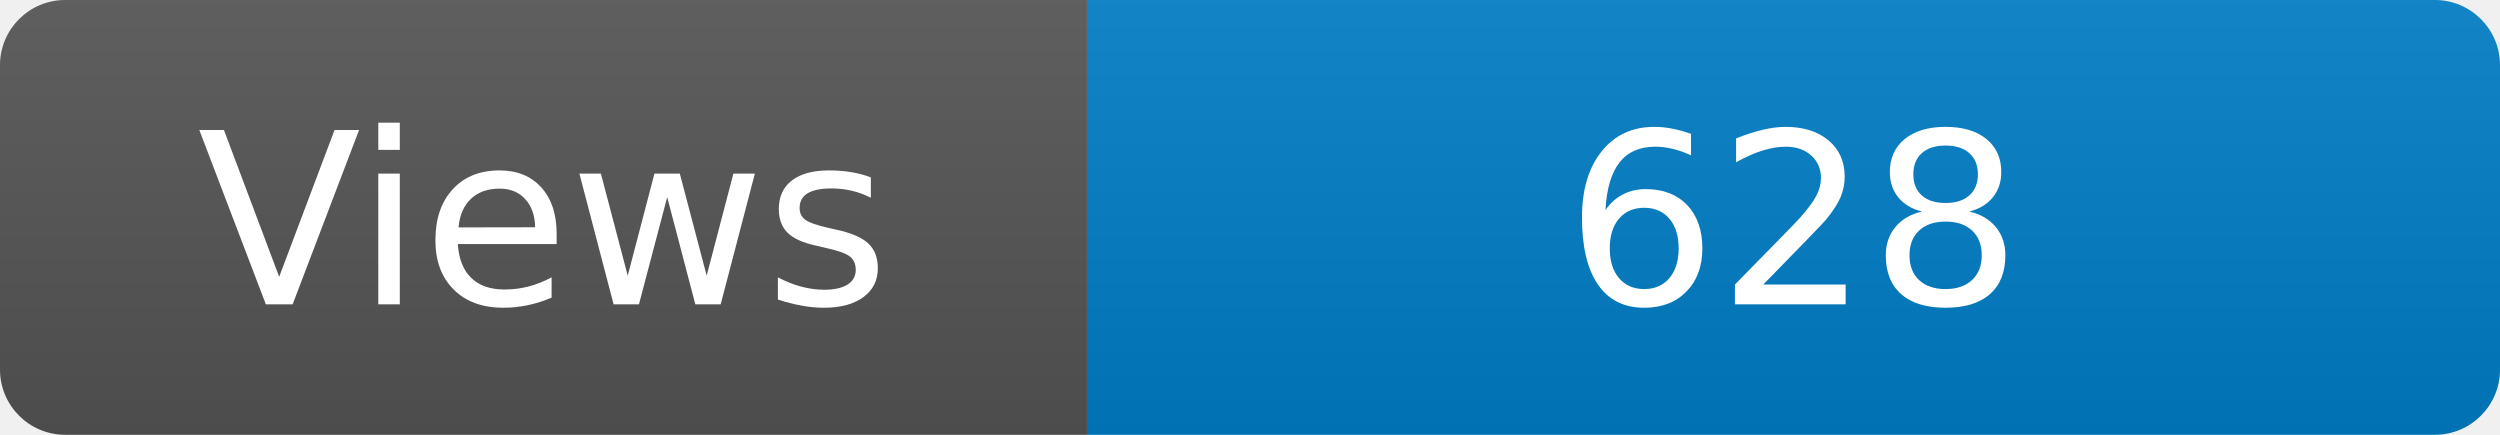
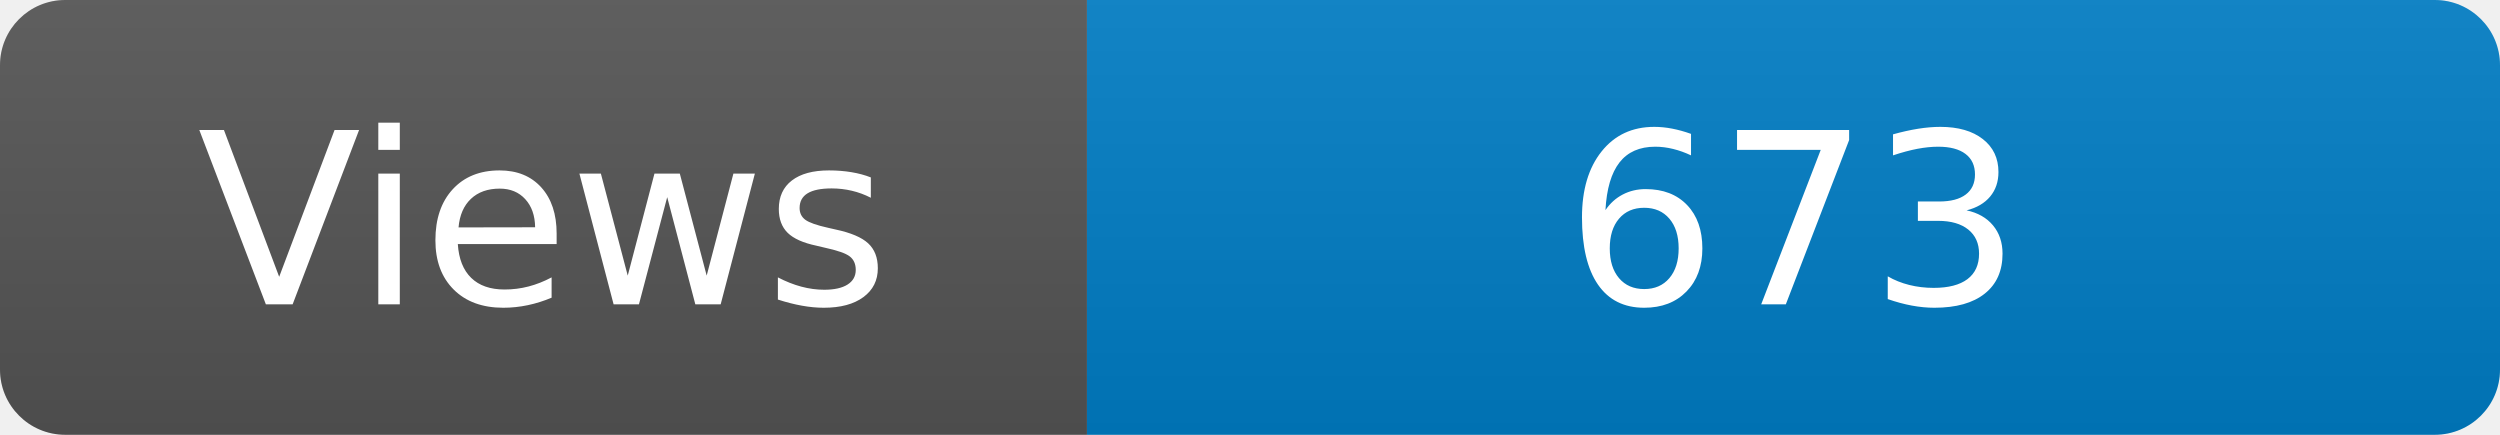
<svg xmlns="http://www.w3.org/2000/svg" width="115" height="20" role="img" aria-label="Maintained?: yes">
  <linearGradient id="s" x2="0" y2="100%">
    <stop offset="0" stop-color="#bbb" stop-opacity=".1" />
    <stop offset="1" stop-opacity=".1" />
  </linearGradient>
  <clipPath id="r">
    <rect width="115" height="20" rx="3" fill="#fff" />
  </clipPath>
  <g clip-path="url(#r)">
    <rect width="50" height="20" fill="#555" />
    <rect x="50" width="160" height="20" fill="#007ec6" />
    <rect width="115" height="20" fill="url(#s)" />
  </g>
  <g fill="#fff" text-anchor="middle" font-family="Verdana,Geneva,DejaVu Sans,sans-serif" font-size="110">
    <text x="250" y="140" transform="scale(.1)" fill="#fff">Views</text>
-     <text x="825" y="140" transform="scale(.1)" fill="#fff">628</text>
+     <text x="825" y="140" transform="scale(.1)" fill="#fff">673</text>
  </g>
</svg>
